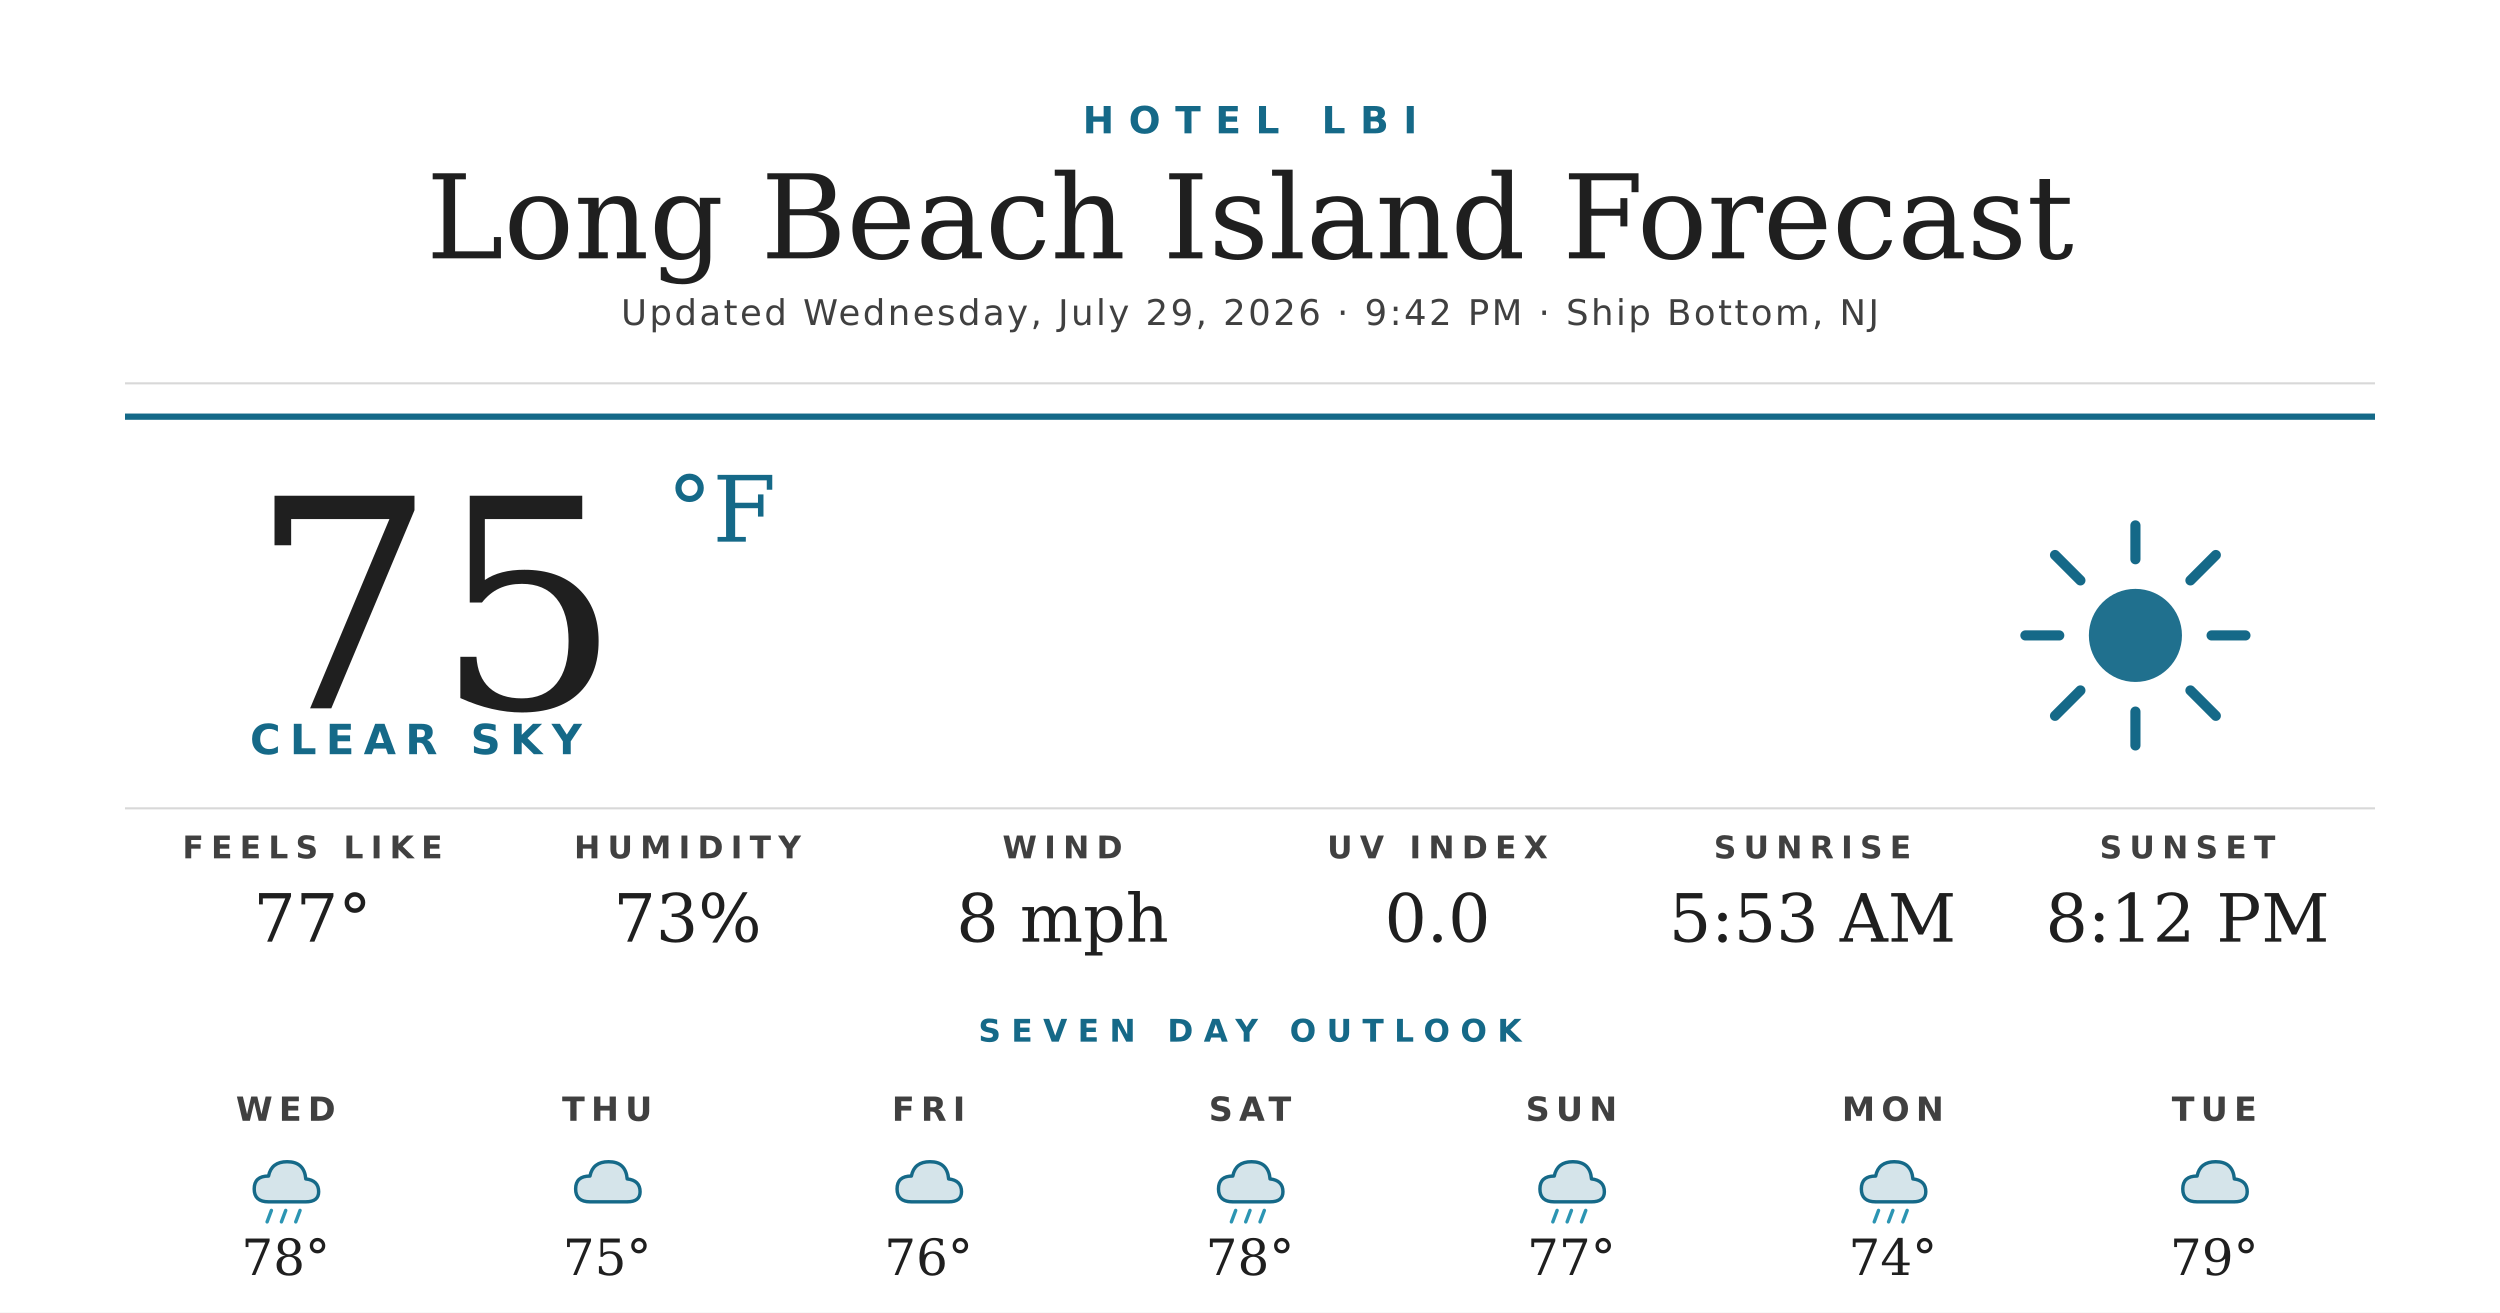
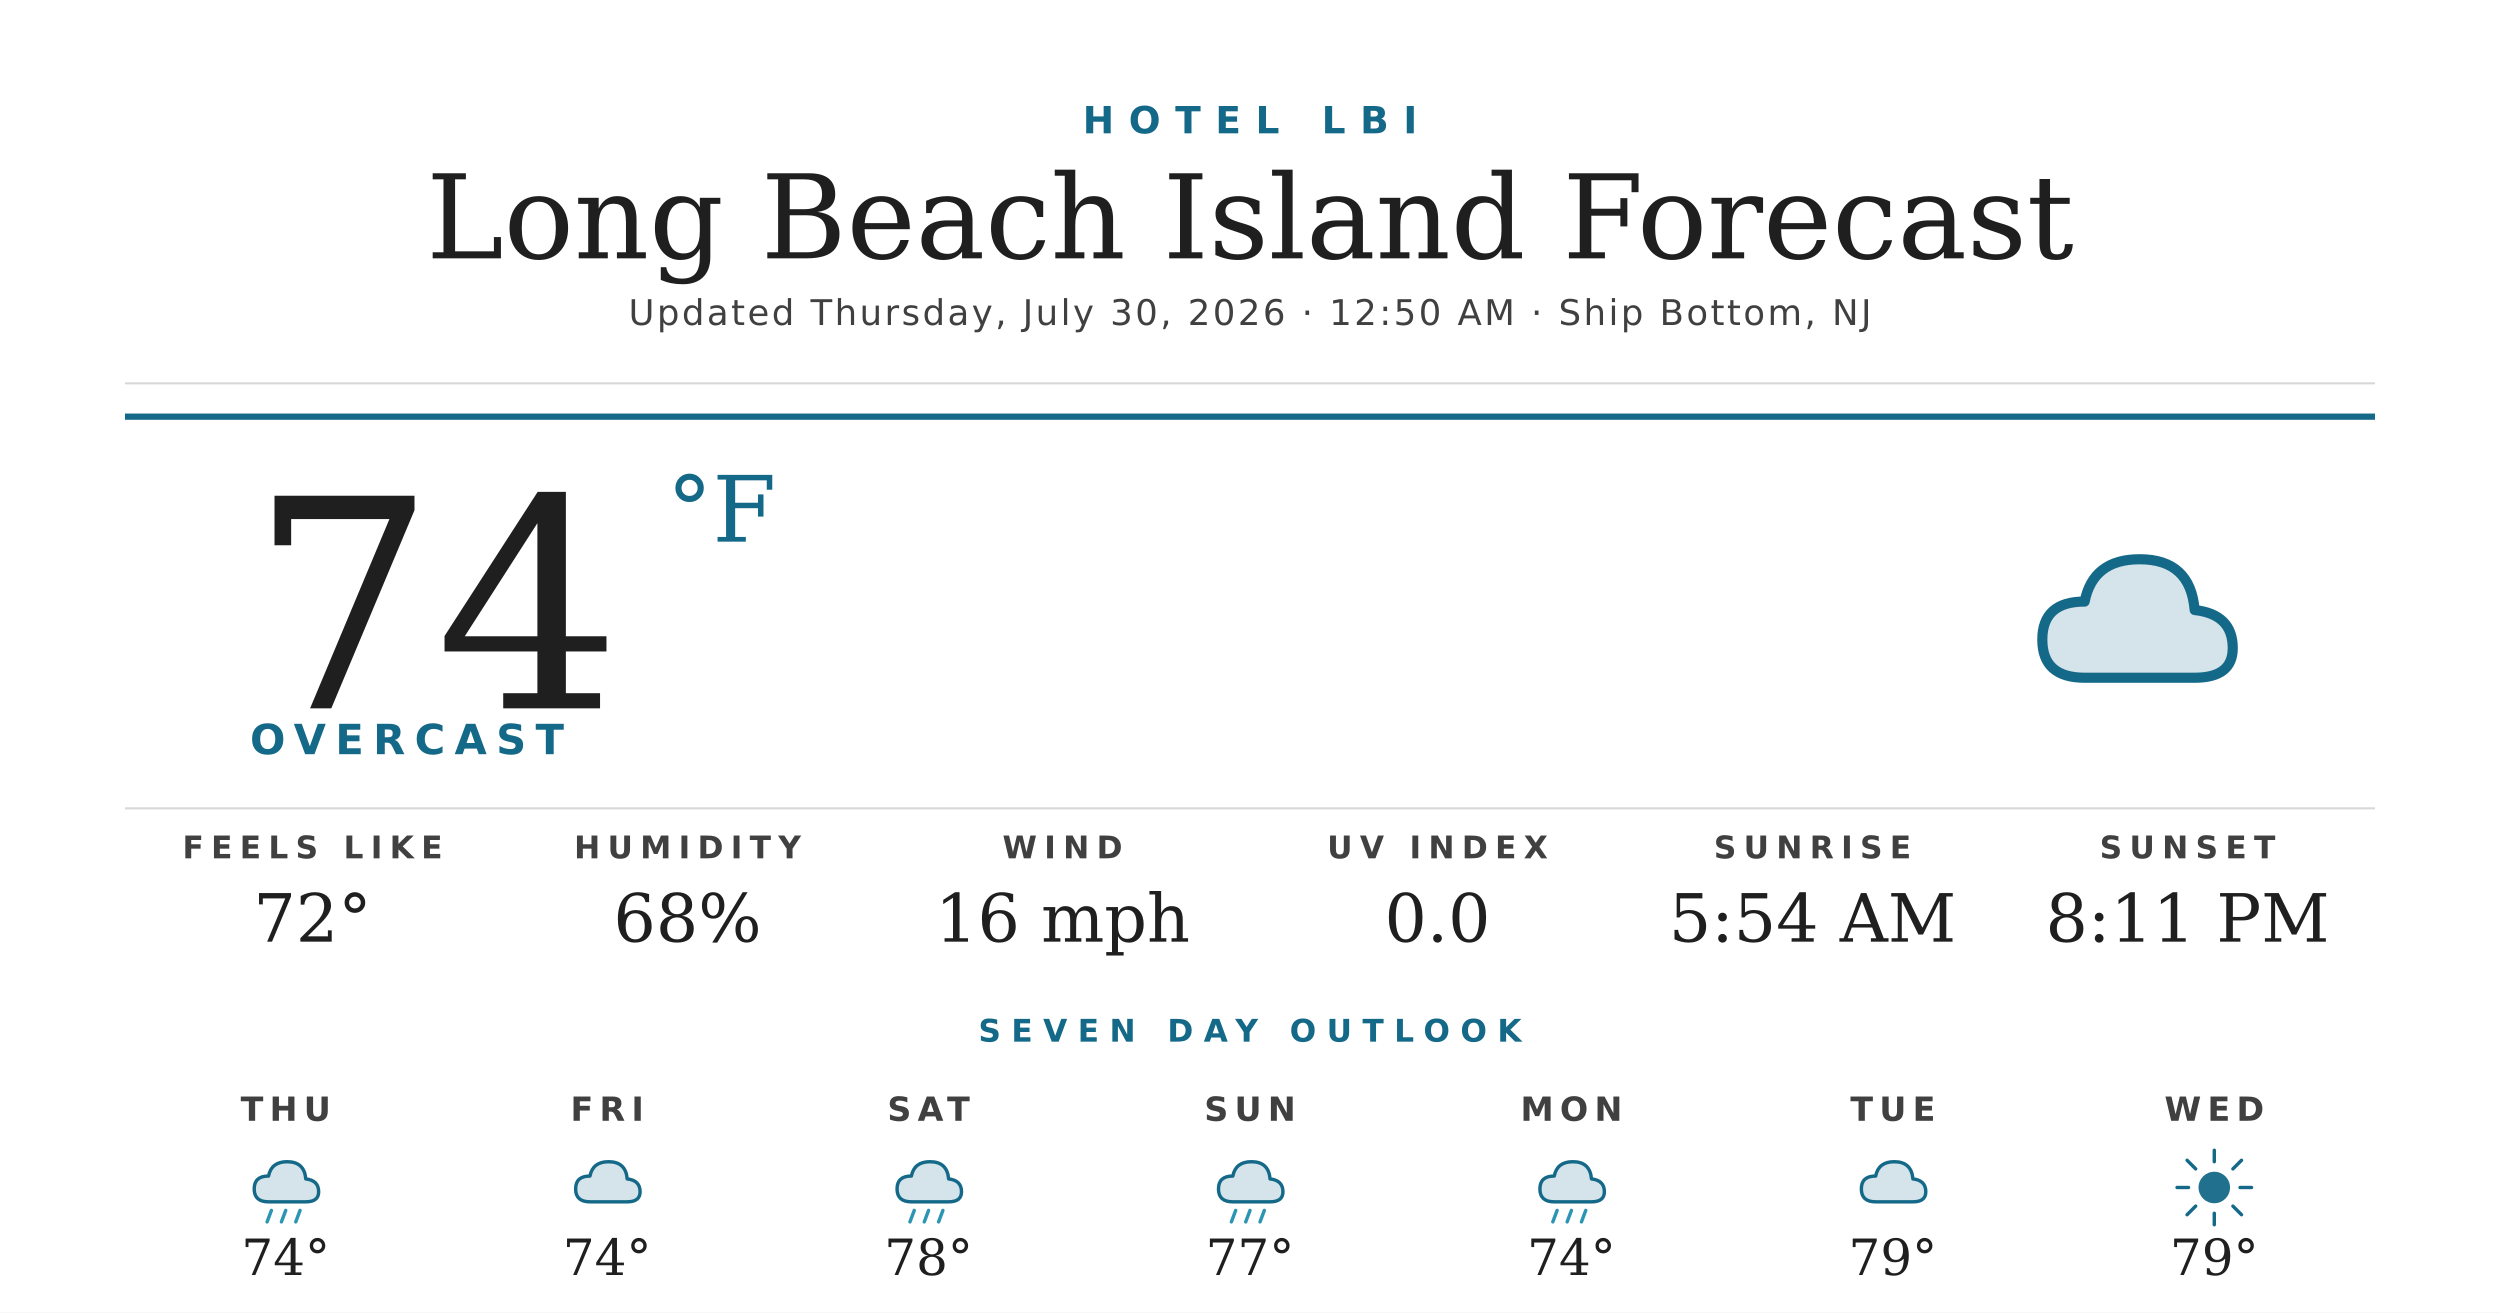
<svg xmlns="http://www.w3.org/2000/svg" width="1200" height="630" viewBox="0 0 1200 630">
  <rect width="1200" height="630" fill="#ffffff" />
  <text x="600" y="64" text-anchor="middle" font-family="'Montserrat Bold', 'Montserrat', 'DejaVu Sans', Helvetica, Arial, sans-serif" font-size="18" font-weight="700" fill="#156988" letter-spacing="7">HOTEL LBI</text>
  <text x="600" y="124" text-anchor="middle" font-family="'Prata', 'DejaVu Serif', Georgia, serif" font-size="56" fill="#1f1f1f">Long Beach Island Forecast</text>
-   <text x="600" y="156" text-anchor="middle" font-family="'Montserrat', 'DejaVu Sans', Helvetica, Arial, sans-serif" font-size="17" font-weight="500" fill="#404040" letter-spacing="1.2">Updated Wednesday, July 29, 2026 · 9:42 PM · Ship Bottom, NJ</text>
+   <text x="600" y="156" text-anchor="middle" font-family="'Montserrat', 'DejaVu Sans', Helvetica, Arial, sans-serif" font-size="17" font-weight="500" fill="#404040" letter-spacing="1.2">Updated Thursday, July 30, 2026 · 12:50 AM · Ship Bottom, NJ</text>
  <line x1="60" y1="184" x2="1140" y2="184" stroke="#d8d8d8" stroke-width="1" />
  <line x1="60" y1="200" x2="1140" y2="200" stroke="#156988" stroke-width="3" />
-   <text x="120" y="340" font-family="'Prata', 'DejaVu Serif', Georgia, serif" font-size="140" fill="#1f1f1f">75</text>
+   <text x="120" y="340" font-family="'Prata', 'DejaVu Serif', Georgia, serif" font-size="140" fill="#1f1f1f">74</text>
  <text x="320" y="260" font-family="'Prata', 'DejaVu Serif', Georgia, serif" font-size="44" fill="#156988">°F</text>
-   <text x="120" y="362" font-family="'Montserrat Bold', 'Montserrat', 'DejaVu Sans', Helvetica, Arial, sans-serif" font-size="20" font-weight="700" fill="#156988" letter-spacing="4.5">CLEAR SKY</text>
+   <text x="120" y="362" font-family="'Montserrat Bold', 'Montserrat', 'DejaVu Sans', Helvetica, Arial, sans-serif" font-size="20" font-weight="700" fill="#156988" letter-spacing="4.5">OVERCAST</text>
  <g transform="translate(960,240) scale(2.03125)">
+     <path d="M20 42 Q10 42 10 33 Q10 24 20 24 Q22 14 33 14 Q45 14 46 26 Q55 27 55 35 Q55 42 46 42 Z" fill="#156988" opacity="0.18" />
+     <path d="M20 42 Q10 42 10 33 Q10 24 20 24 Q22 14 33 14 Q45 14 46 26 Q55 27 55 35 Q55 42 46 42 Z" fill="none" stroke="#156988" stroke-width="2.4" stroke-linejoin="round" />
+   </g>
+   <line x1="60" y1="388" x2="1140" y2="388" stroke="#d8d8d8" stroke-width="1" />
+   <text x="150" y="412" text-anchor="middle" font-family="'Montserrat Bold', 'Montserrat', 'DejaVu Sans', Helvetica, Arial, sans-serif" font-size="15" font-weight="700" fill="#404040" letter-spacing="3.5">FEELS LIKE</text>
+   <text x="150" y="452" text-anchor="middle" font-family="'Prata', 'DejaVu Serif', Georgia, serif" font-size="32" fill="#1f1f1f">72°</text>
+   <text x="330" y="412" text-anchor="middle" font-family="'Montserrat Bold', 'Montserrat', 'DejaVu Sans', Helvetica, Arial, sans-serif" font-size="15" font-weight="700" fill="#404040" letter-spacing="3.5">HUMIDITY</text>
+   <text x="330" y="452" text-anchor="middle" font-family="'Prata', 'DejaVu Serif', Georgia, serif" font-size="32" fill="#1f1f1f">68%</text>
+   <text x="510" y="412" text-anchor="middle" font-family="'Montserrat Bold', 'Montserrat', 'DejaVu Sans', Helvetica, Arial, sans-serif" font-size="15" font-weight="700" fill="#404040" letter-spacing="3.5">WIND</text>
+   <text x="510" y="452" text-anchor="middle" font-family="'Prata', 'DejaVu Serif', Georgia, serif" font-size="32" fill="#1f1f1f">16 mph</text>
+   <text x="690" y="412" text-anchor="middle" font-family="'Montserrat Bold', 'Montserrat', 'DejaVu Sans', Helvetica, Arial, sans-serif" font-size="15" font-weight="700" fill="#404040" letter-spacing="3.5">UV INDEX</text>
+   <text x="690" y="452" text-anchor="middle" font-family="'Prata', 'DejaVu Serif', Georgia, serif" font-size="32" fill="#1f1f1f">0.0</text>
+   <text x="870" y="412" text-anchor="middle" font-family="'Montserrat Bold', 'Montserrat', 'DejaVu Sans', Helvetica, Arial, sans-serif" font-size="15" font-weight="700" fill="#404040" letter-spacing="3.5">SUNRISE</text>
+   <text x="870" y="452" text-anchor="middle" font-family="'Prata', 'DejaVu Serif', Georgia, serif" font-size="32" fill="#1f1f1f">5:54 AM</text>
+   <text x="1050" y="412" text-anchor="middle" font-family="'Montserrat Bold', 'Montserrat', 'DejaVu Sans', Helvetica, Arial, sans-serif" font-size="15" font-weight="700" fill="#404040" letter-spacing="3.5">SUNSET</text>
+   <text x="1050" y="452" text-anchor="middle" font-family="'Prata', 'DejaVu Serif', Georgia, serif" font-size="32" fill="#1f1f1f">8:11 PM</text>
+   <text x="600" y="500" text-anchor="middle" font-family="'Montserrat Bold', 'Montserrat', 'DejaVu Sans', Helvetica, Arial, sans-serif" font-size="15" font-weight="700" fill="#156988" letter-spacing="5">SEVEN DAY OUTLOOK</text>
+   <text x="137.143" y="538" text-anchor="middle" font-family="'Montserrat Bold', 'Montserrat', 'DejaVu Sans', Helvetica, Arial, sans-serif" font-size="16" font-weight="700" fill="#404040" letter-spacing="3">THU</text>
+   <g transform="translate(115.1429,548) scale(0.6875)">
+     <path d="M20 42 Q10 42 10 33 Q10 24 20 24 Q22 14 33 14 Q45 14 46 26 Q55 27 55 35 Q55 42 46 42 Z" fill="#156988" opacity="0.18" />
+     <path d="M20 42 Q10 42 10 33 Q10 24 20 24 Q22 14 33 14 Q45 14 46 26 Q55 27 55 35 Q55 42 46 42 Z" fill="none" stroke="#156988" stroke-width="2.4" stroke-linejoin="round" />
+     <g stroke="#2C95B3" stroke-width="2.4" stroke-linecap="round">
+       <line x1="22" y1="48" x2="19" y2="56" />
+       <line x1="32" y1="48" x2="29" y2="56" />
+       <line x1="42" y1="48" x2="39" y2="56" />
+     </g>
+   </g>
+   <text x="137.143" y="612" text-anchor="middle" font-family="'Prata', 'DejaVu Serif', Georgia, serif" font-size="24" fill="#1f1f1f">74°</text>
+   <text x="291.429" y="538" text-anchor="middle" font-family="'Montserrat Bold', 'Montserrat', 'DejaVu Sans', Helvetica, Arial, sans-serif" font-size="16" font-weight="700" fill="#404040" letter-spacing="3">FRI</text>
+   <g transform="translate(269.4286,548) scale(0.6875)">
+     <path d="M20 42 Q10 42 10 33 Q10 24 20 24 Q22 14 33 14 Q45 14 46 26 Q55 27 55 35 Q55 42 46 42 Z" fill="#156988" opacity="0.18" />
+     <path d="M20 42 Q10 42 10 33 Q10 24 20 24 Q22 14 33 14 Q45 14 46 26 Q55 27 55 35 Q55 42 46 42 Z" fill="none" stroke="#156988" stroke-width="2.4" stroke-linejoin="round" />
+   </g>
+   <text x="291.429" y="612" text-anchor="middle" font-family="'Prata', 'DejaVu Serif', Georgia, serif" font-size="24" fill="#1f1f1f">74°</text>
+   <text x="445.714" y="538" text-anchor="middle" font-family="'Montserrat Bold', 'Montserrat', 'DejaVu Sans', Helvetica, Arial, sans-serif" font-size="16" font-weight="700" fill="#404040" letter-spacing="3">SAT</text>
+   <g transform="translate(423.7143,548) scale(0.6875)">
+     <path d="M20 42 Q10 42 10 33 Q10 24 20 24 Q22 14 33 14 Q45 14 46 26 Q55 27 55 35 Q55 42 46 42 Z" fill="#156988" opacity="0.18" />
+     <path d="M20 42 Q10 42 10 33 Q10 24 20 24 Q22 14 33 14 Q45 14 46 26 Q55 27 55 35 Q55 42 46 42 Z" fill="none" stroke="#156988" stroke-width="2.4" stroke-linejoin="round" />
+     <g stroke="#2C95B3" stroke-width="2.4" stroke-linecap="round">
+       <line x1="22" y1="48" x2="19" y2="56" />
+       <line x1="32" y1="48" x2="29" y2="56" />
+       <line x1="42" y1="48" x2="39" y2="56" />
+     </g>
+   </g>
+   <text x="445.714" y="612" text-anchor="middle" font-family="'Prata', 'DejaVu Serif', Georgia, serif" font-size="24" fill="#1f1f1f">78°</text>
+   <text x="600" y="538" text-anchor="middle" font-family="'Montserrat Bold', 'Montserrat', 'DejaVu Sans', Helvetica, Arial, sans-serif" font-size="16" font-weight="700" fill="#404040" letter-spacing="3">SUN</text>
+   <g transform="translate(578,548) scale(0.6875)">
+     <path d="M20 42 Q10 42 10 33 Q10 24 20 24 Q22 14 33 14 Q45 14 46 26 Q55 27 55 35 Q55 42 46 42 Z" fill="#156988" opacity="0.18" />
+     <path d="M20 42 Q10 42 10 33 Q10 24 20 24 Q22 14 33 14 Q45 14 46 26 Q55 27 55 35 Q55 42 46 42 Z" fill="none" stroke="#156988" stroke-width="2.4" stroke-linejoin="round" />
+     <g stroke="#2C95B3" stroke-width="2.4" stroke-linecap="round">
+       <line x1="22" y1="48" x2="19" y2="56" />
+       <line x1="32" y1="48" x2="29" y2="56" />
+       <line x1="42" y1="48" x2="39" y2="56" />
+     </g>
+   </g>
+   <text x="600" y="612" text-anchor="middle" font-family="'Prata', 'DejaVu Serif', Georgia, serif" font-size="24" fill="#1f1f1f">77°</text>
+   <text x="754.286" y="538" text-anchor="middle" font-family="'Montserrat Bold', 'Montserrat', 'DejaVu Sans', Helvetica, Arial, sans-serif" font-size="16" font-weight="700" fill="#404040" letter-spacing="3">MON</text>
+   <g transform="translate(732.2857,548) scale(0.6875)">
+     <path d="M20 42 Q10 42 10 33 Q10 24 20 24 Q22 14 33 14 Q45 14 46 26 Q55 27 55 35 Q55 42 46 42 Z" fill="#156988" opacity="0.18" />
+     <path d="M20 42 Q10 42 10 33 Q10 24 20 24 Q22 14 33 14 Q45 14 46 26 Q55 27 55 35 Q55 42 46 42 Z" fill="none" stroke="#156988" stroke-width="2.4" stroke-linejoin="round" />
+     <g stroke="#2C95B3" stroke-width="2.4" stroke-linecap="round">
+       <line x1="22" y1="48" x2="19" y2="56" />
+       <line x1="32" y1="48" x2="29" y2="56" />
+       <line x1="42" y1="48" x2="39" y2="56" />
+     </g>
+   </g>
+   <text x="754.286" y="612" text-anchor="middle" font-family="'Prata', 'DejaVu Serif', Georgia, serif" font-size="24" fill="#1f1f1f">74°</text>
+   <text x="908.571" y="538" text-anchor="middle" font-family="'Montserrat Bold', 'Montserrat', 'DejaVu Sans', Helvetica, Arial, sans-serif" font-size="16" font-weight="700" fill="#404040" letter-spacing="3">TUE</text>
+   <g transform="translate(886.5714,548) scale(0.6875)">
+     <path d="M20 42 Q10 42 10 33 Q10 24 20 24 Q22 14 33 14 Q45 14 46 26 Q55 27 55 35 Q55 42 46 42 Z" fill="#156988" opacity="0.18" />
+     <path d="M20 42 Q10 42 10 33 Q10 24 20 24 Q22 14 33 14 Q45 14 46 26 Q55 27 55 35 Q55 42 46 42 Z" fill="none" stroke="#156988" stroke-width="2.4" stroke-linejoin="round" />
+   </g>
+   <text x="908.571" y="612" text-anchor="middle" font-family="'Prata', 'DejaVu Serif', Georgia, serif" font-size="24" fill="#1f1f1f">79°</text>
+   <text x="1062.857" y="538" text-anchor="middle" font-family="'Montserrat Bold', 'Montserrat', 'DejaVu Sans', Helvetica, Arial, sans-serif" font-size="16" font-weight="700" fill="#404040" letter-spacing="3">WED</text>
+   <g transform="translate(1040.857,548) scale(0.6875)">
    <circle cx="32" cy="32" r="11" fill="#156988" opacity="0.95" />
    <g stroke="#156988" stroke-width="2.4" stroke-linecap="round">
      <line x1="32" y1="6" x2="32" y2="14" />
      <line x1="32" y1="50" x2="32" y2="58" />
      <line x1="6" y1="32" x2="14" y2="32" />
      <line x1="50" y1="32" x2="58" y2="32" />
      <line x1="13" y1="13" x2="19" y2="19" />
      <line x1="45" y1="45" x2="51" y2="51" />
      <line x1="13" y1="51" x2="19" y2="45" />
      <line x1="45" y1="19" x2="51" y2="13" />
    </g>
  </g>
-   <line x1="60" y1="388" x2="1140" y2="388" stroke="#d8d8d8" stroke-width="1" />
-   <text x="150" y="412" text-anchor="middle" font-family="'Montserrat Bold', 'Montserrat', 'DejaVu Sans', Helvetica, Arial, sans-serif" font-size="15" font-weight="700" fill="#404040" letter-spacing="3.5">FEELS LIKE</text>
-   <text x="150" y="452" text-anchor="middle" font-family="'Prata', 'DejaVu Serif', Georgia, serif" font-size="32" fill="#1f1f1f">77°</text>
-   <text x="330" y="412" text-anchor="middle" font-family="'Montserrat Bold', 'Montserrat', 'DejaVu Sans', Helvetica, Arial, sans-serif" font-size="15" font-weight="700" fill="#404040" letter-spacing="3.5">HUMIDITY</text>
-   <text x="330" y="452" text-anchor="middle" font-family="'Prata', 'DejaVu Serif', Georgia, serif" font-size="32" fill="#1f1f1f">73%</text>
-   <text x="510" y="412" text-anchor="middle" font-family="'Montserrat Bold', 'Montserrat', 'DejaVu Sans', Helvetica, Arial, sans-serif" font-size="15" font-weight="700" fill="#404040" letter-spacing="3.5">WIND</text>
-   <text x="510" y="452" text-anchor="middle" font-family="'Prata', 'DejaVu Serif', Georgia, serif" font-size="32" fill="#1f1f1f">8 mph</text>
-   <text x="690" y="412" text-anchor="middle" font-family="'Montserrat Bold', 'Montserrat', 'DejaVu Sans', Helvetica, Arial, sans-serif" font-size="15" font-weight="700" fill="#404040" letter-spacing="3.5">UV INDEX</text>
-   <text x="690" y="452" text-anchor="middle" font-family="'Prata', 'DejaVu Serif', Georgia, serif" font-size="32" fill="#1f1f1f">0.0</text>
-   <text x="870" y="412" text-anchor="middle" font-family="'Montserrat Bold', 'Montserrat', 'DejaVu Sans', Helvetica, Arial, sans-serif" font-size="15" font-weight="700" fill="#404040" letter-spacing="3.5">SUNRISE</text>
-   <text x="870" y="452" text-anchor="middle" font-family="'Prata', 'DejaVu Serif', Georgia, serif" font-size="32" fill="#1f1f1f">5:53 AM</text>
-   <text x="1050" y="412" text-anchor="middle" font-family="'Montserrat Bold', 'Montserrat', 'DejaVu Sans', Helvetica, Arial, sans-serif" font-size="15" font-weight="700" fill="#404040" letter-spacing="3.5">SUNSET</text>
-   <text x="1050" y="452" text-anchor="middle" font-family="'Prata', 'DejaVu Serif', Georgia, serif" font-size="32" fill="#1f1f1f">8:12 PM</text>
-   <text x="600" y="500" text-anchor="middle" font-family="'Montserrat Bold', 'Montserrat', 'DejaVu Sans', Helvetica, Arial, sans-serif" font-size="15" font-weight="700" fill="#156988" letter-spacing="5">SEVEN DAY OUTLOOK</text>
-   <text x="137.143" y="538" text-anchor="middle" font-family="'Montserrat Bold', 'Montserrat', 'DejaVu Sans', Helvetica, Arial, sans-serif" font-size="16" font-weight="700" fill="#404040" letter-spacing="3">WED</text>
-   <g transform="translate(115.1429,548) scale(0.6875)">
-     <path d="M20 42 Q10 42 10 33 Q10 24 20 24 Q22 14 33 14 Q45 14 46 26 Q55 27 55 35 Q55 42 46 42 Z" fill="#156988" opacity="0.18" />
-     <path d="M20 42 Q10 42 10 33 Q10 24 20 24 Q22 14 33 14 Q45 14 46 26 Q55 27 55 35 Q55 42 46 42 Z" fill="none" stroke="#156988" stroke-width="2.4" stroke-linejoin="round" />
-     <g stroke="#2C95B3" stroke-width="2.4" stroke-linecap="round">
-       <line x1="22" y1="48" x2="19" y2="56" />
-       <line x1="32" y1="48" x2="29" y2="56" />
-       <line x1="42" y1="48" x2="39" y2="56" />
-     </g>
-   </g>
-   <text x="137.143" y="612" text-anchor="middle" font-family="'Prata', 'DejaVu Serif', Georgia, serif" font-size="24" fill="#1f1f1f">78°</text>
-   <text x="291.429" y="538" text-anchor="middle" font-family="'Montserrat Bold', 'Montserrat', 'DejaVu Sans', Helvetica, Arial, sans-serif" font-size="16" font-weight="700" fill="#404040" letter-spacing="3">THU</text>
-   <g transform="translate(269.4286,548) scale(0.6875)">
-     <path d="M20 42 Q10 42 10 33 Q10 24 20 24 Q22 14 33 14 Q45 14 46 26 Q55 27 55 35 Q55 42 46 42 Z" fill="#156988" opacity="0.18" />
-     <path d="M20 42 Q10 42 10 33 Q10 24 20 24 Q22 14 33 14 Q45 14 46 26 Q55 27 55 35 Q55 42 46 42 Z" fill="none" stroke="#156988" stroke-width="2.4" stroke-linejoin="round" />
-   </g>
-   <text x="291.429" y="612" text-anchor="middle" font-family="'Prata', 'DejaVu Serif', Georgia, serif" font-size="24" fill="#1f1f1f">75°</text>
-   <text x="445.714" y="538" text-anchor="middle" font-family="'Montserrat Bold', 'Montserrat', 'DejaVu Sans', Helvetica, Arial, sans-serif" font-size="16" font-weight="700" fill="#404040" letter-spacing="3">FRI</text>
-   <g transform="translate(423.7143,548) scale(0.6875)">
-     <path d="M20 42 Q10 42 10 33 Q10 24 20 24 Q22 14 33 14 Q45 14 46 26 Q55 27 55 35 Q55 42 46 42 Z" fill="#156988" opacity="0.18" />
-     <path d="M20 42 Q10 42 10 33 Q10 24 20 24 Q22 14 33 14 Q45 14 46 26 Q55 27 55 35 Q55 42 46 42 Z" fill="none" stroke="#156988" stroke-width="2.4" stroke-linejoin="round" />
-   </g>
-   <text x="445.714" y="612" text-anchor="middle" font-family="'Prata', 'DejaVu Serif', Georgia, serif" font-size="24" fill="#1f1f1f">76°</text>
-   <text x="600" y="538" text-anchor="middle" font-family="'Montserrat Bold', 'Montserrat', 'DejaVu Sans', Helvetica, Arial, sans-serif" font-size="16" font-weight="700" fill="#404040" letter-spacing="3">SAT</text>
-   <g transform="translate(578,548) scale(0.6875)">
-     <path d="M20 42 Q10 42 10 33 Q10 24 20 24 Q22 14 33 14 Q45 14 46 26 Q55 27 55 35 Q55 42 46 42 Z" fill="#156988" opacity="0.18" />
-     <path d="M20 42 Q10 42 10 33 Q10 24 20 24 Q22 14 33 14 Q45 14 46 26 Q55 27 55 35 Q55 42 46 42 Z" fill="none" stroke="#156988" stroke-width="2.4" stroke-linejoin="round" />
-     <g stroke="#2C95B3" stroke-width="2.4" stroke-linecap="round">
-       <line x1="22" y1="48" x2="19" y2="56" />
-       <line x1="32" y1="48" x2="29" y2="56" />
-       <line x1="42" y1="48" x2="39" y2="56" />
-     </g>
-   </g>
-   <text x="600" y="612" text-anchor="middle" font-family="'Prata', 'DejaVu Serif', Georgia, serif" font-size="24" fill="#1f1f1f">78°</text>
-   <text x="754.286" y="538" text-anchor="middle" font-family="'Montserrat Bold', 'Montserrat', 'DejaVu Sans', Helvetica, Arial, sans-serif" font-size="16" font-weight="700" fill="#404040" letter-spacing="3">SUN</text>
-   <g transform="translate(732.2857,548) scale(0.6875)">
-     <path d="M20 42 Q10 42 10 33 Q10 24 20 24 Q22 14 33 14 Q45 14 46 26 Q55 27 55 35 Q55 42 46 42 Z" fill="#156988" opacity="0.18" />
-     <path d="M20 42 Q10 42 10 33 Q10 24 20 24 Q22 14 33 14 Q45 14 46 26 Q55 27 55 35 Q55 42 46 42 Z" fill="none" stroke="#156988" stroke-width="2.4" stroke-linejoin="round" />
-     <g stroke="#2C95B3" stroke-width="2.4" stroke-linecap="round">
-       <line x1="22" y1="48" x2="19" y2="56" />
-       <line x1="32" y1="48" x2="29" y2="56" />
-       <line x1="42" y1="48" x2="39" y2="56" />
-     </g>
-   </g>
-   <text x="754.286" y="612" text-anchor="middle" font-family="'Prata', 'DejaVu Serif', Georgia, serif" font-size="24" fill="#1f1f1f">77°</text>
-   <text x="908.571" y="538" text-anchor="middle" font-family="'Montserrat Bold', 'Montserrat', 'DejaVu Sans', Helvetica, Arial, sans-serif" font-size="16" font-weight="700" fill="#404040" letter-spacing="3">MON</text>
-   <g transform="translate(886.5714,548) scale(0.6875)">
-     <path d="M20 42 Q10 42 10 33 Q10 24 20 24 Q22 14 33 14 Q45 14 46 26 Q55 27 55 35 Q55 42 46 42 Z" fill="#156988" opacity="0.18" />
-     <path d="M20 42 Q10 42 10 33 Q10 24 20 24 Q22 14 33 14 Q45 14 46 26 Q55 27 55 35 Q55 42 46 42 Z" fill="none" stroke="#156988" stroke-width="2.4" stroke-linejoin="round" />
-     <g stroke="#2C95B3" stroke-width="2.4" stroke-linecap="round">
-       <line x1="22" y1="48" x2="19" y2="56" />
-       <line x1="32" y1="48" x2="29" y2="56" />
-       <line x1="42" y1="48" x2="39" y2="56" />
-     </g>
-   </g>
-   <text x="908.571" y="612" text-anchor="middle" font-family="'Prata', 'DejaVu Serif', Georgia, serif" font-size="24" fill="#1f1f1f">74°</text>
-   <text x="1062.857" y="538" text-anchor="middle" font-family="'Montserrat Bold', 'Montserrat', 'DejaVu Sans', Helvetica, Arial, sans-serif" font-size="16" font-weight="700" fill="#404040" letter-spacing="3">TUE</text>
-   <g transform="translate(1040.857,548) scale(0.6875)">
-     <path d="M20 42 Q10 42 10 33 Q10 24 20 24 Q22 14 33 14 Q45 14 46 26 Q55 27 55 35 Q55 42 46 42 Z" fill="#156988" opacity="0.18" />
-     <path d="M20 42 Q10 42 10 33 Q10 24 20 24 Q22 14 33 14 Q45 14 46 26 Q55 27 55 35 Q55 42 46 42 Z" fill="none" stroke="#156988" stroke-width="2.4" stroke-linejoin="round" />
-   </g>
  <text x="1062.857" y="612" text-anchor="middle" font-family="'Prata', 'DejaVu Serif', Georgia, serif" font-size="24" fill="#1f1f1f">79°</text>
</svg>
